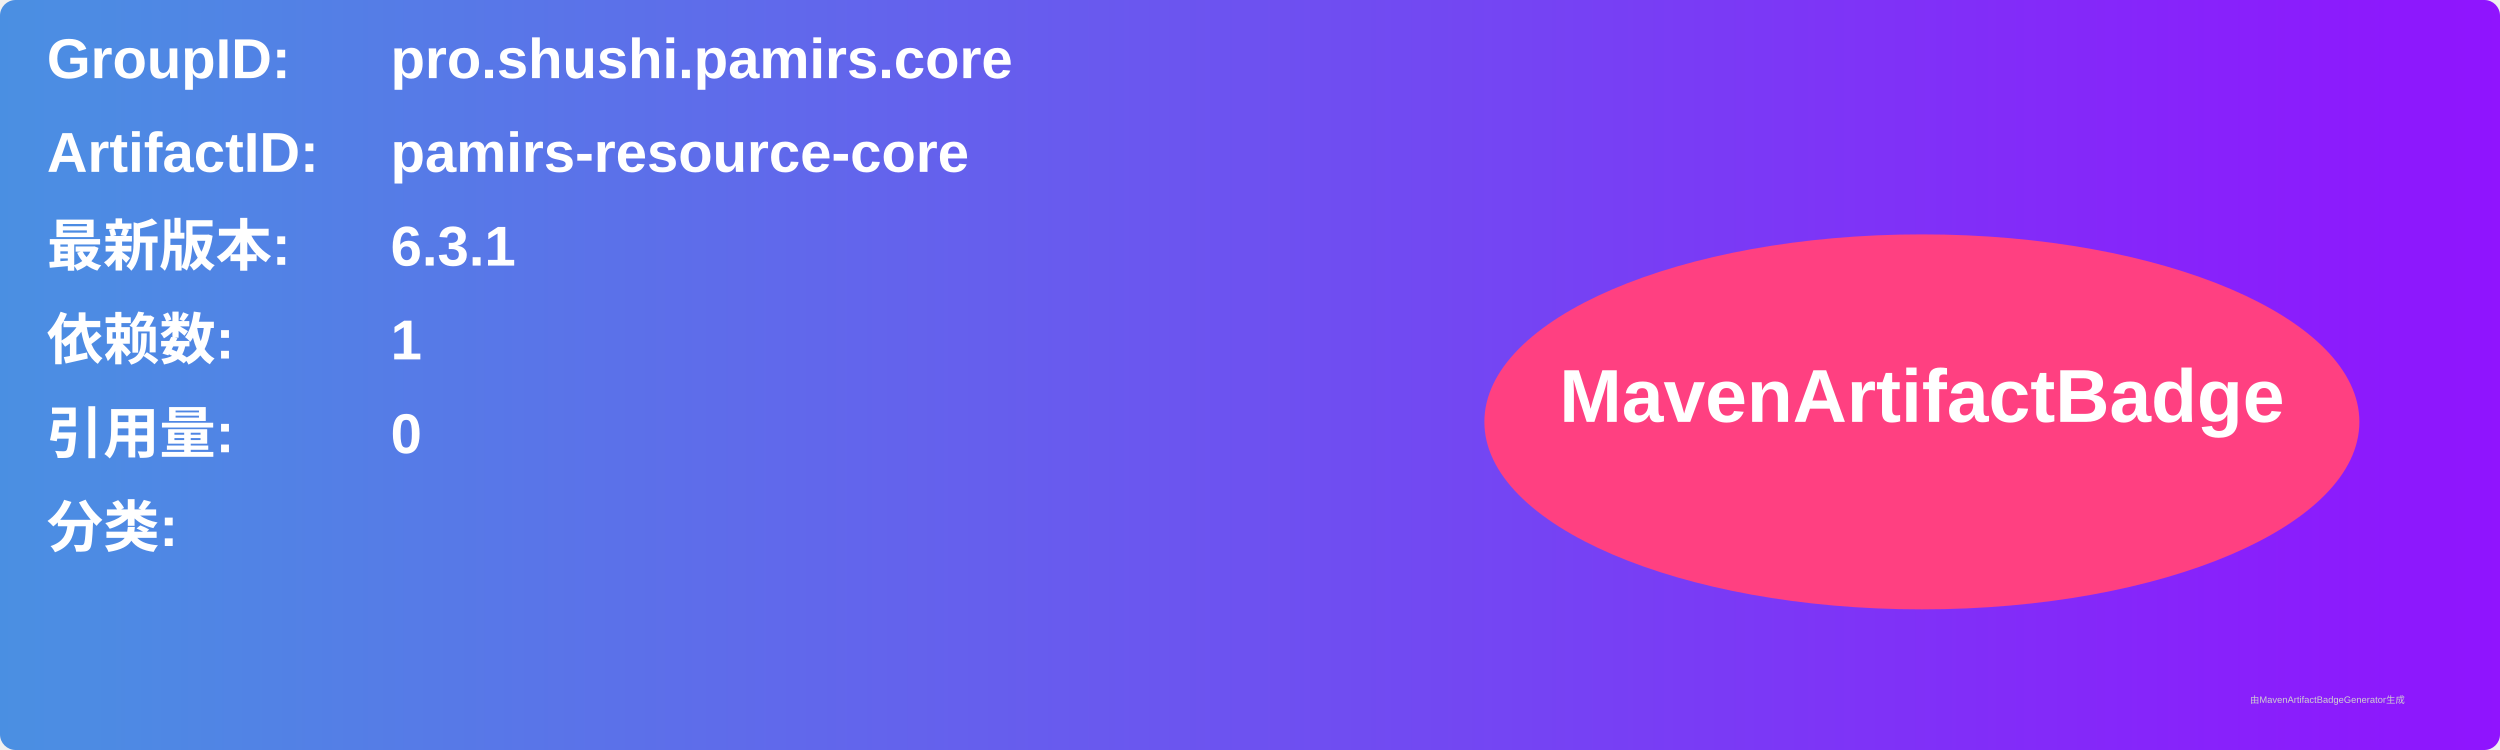
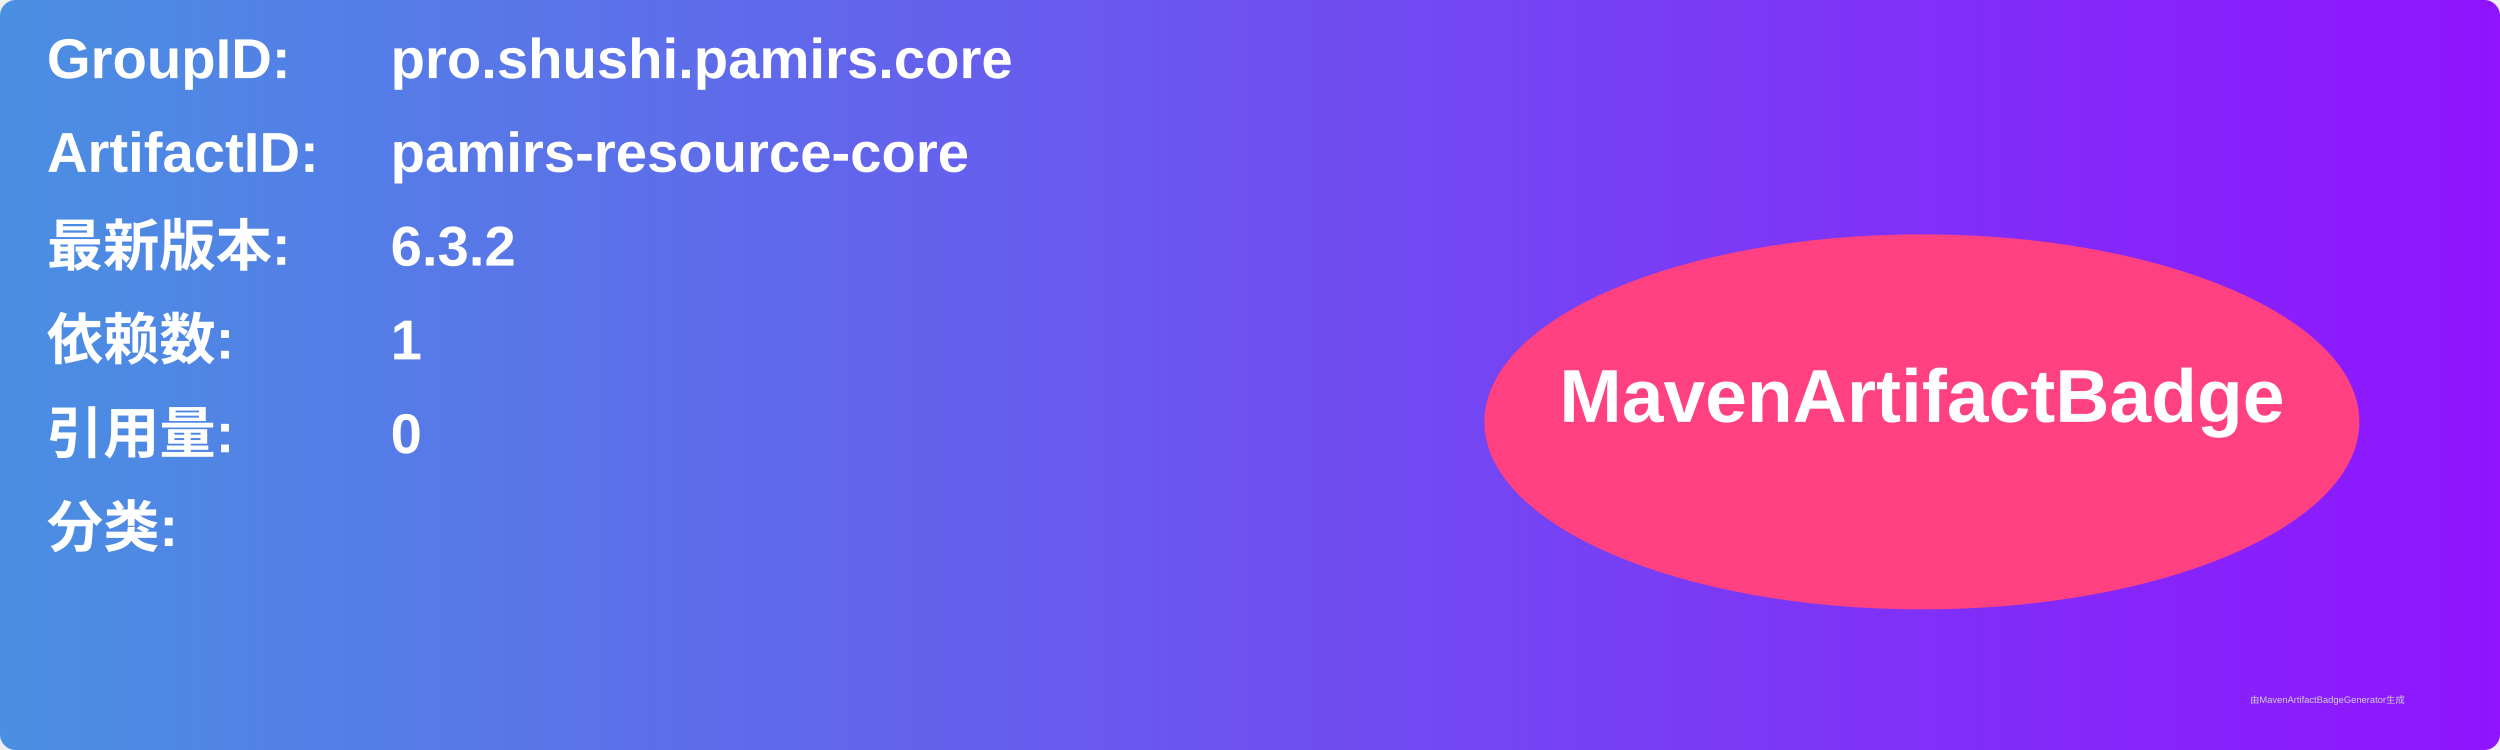
<svg xmlns="http://www.w3.org/2000/svg" width="800" height="240" viewBox="0 0 800 240">
  <linearGradient id="grad" x1="0%" y1="0%" x2="100%" y2="0%">
    <stop offset="0%" stop-color="#4a90e2" />
    <stop offset="100%" stop-color="#9013fe" />
  </linearGradient>
  <rect width="100%" height="100%" rx="5" ry="5" fill="url(#grad)" />
  <g transform="translate(15, 15)">
    <text x="0" y="10" font-family="Arial" font-size="18" fill="white" font-weight="bold" width="260">GroupID:</text>
    <text x="110" y="10" font-family="Arial" font-size="18" fill="white" font-weight="bold" width="460">pro.shushi.pamirs.core</text>
    <text x="0" y="40" font-family="Arial" font-size="18" fill="white" font-weight="bold" width="260">ArtifactID:</text>
    <text x="110" y="40" font-family="Arial" font-size="18" fill="white" font-weight="bold" width="460">pamirs-resource-core</text>
    <text x="0" y="70" font-family="Arial" font-size="18" fill="white" font-weight="bold">最新版本:</text>
    <text x="110" y="70" font-family="Arial" font-size="18" fill="white" font-weight="bold">
-       <tspan font-weight="bold">6.3.1</tspan>
+       <tspan font-weight="bold">6.3.2</tspan>
    </text>
    <text x="0" y="100" font-family="Arial" font-size="18" fill="white" font-weight="bold">依赖数: </text>
    <text x="110" y="100" font-family="Arial" font-size="18" fill="white">
      <tspan font-weight="bold">1</tspan>
    </text>
    <text x="0" y="130" font-family="Arial" font-size="18" fill="white" font-weight="bold">引用量: </text>
    <text x="110" y="130" font-family="Arial" font-size="18" fill="white">
      <tspan font-weight="bold">0</tspan>
    </text>
    <text x="0" y="160" font-family="Arial" font-size="18" fill="white" font-weight="bold">分类:</text>
    <text x="10" y="190" font-family="Arial" font-size="10" fill="white">
      <tspan font-weight="bold" />
    </text>
    <ellipse cx="600" cy="120" rx="140" ry="60" fill="#ff4081" />
    <text x="600" y="120" text-anchor="middle" font-family="Arial" font-size="24" fill="white" font-weight="bold">MavenArtifactBadge</text>
  </g>
  <text x="720" y="225" font-family="Arial" font-size="3" fill="#d0d0d0">由MavenArtifactBadgeGenerator生成</text>
</svg>
